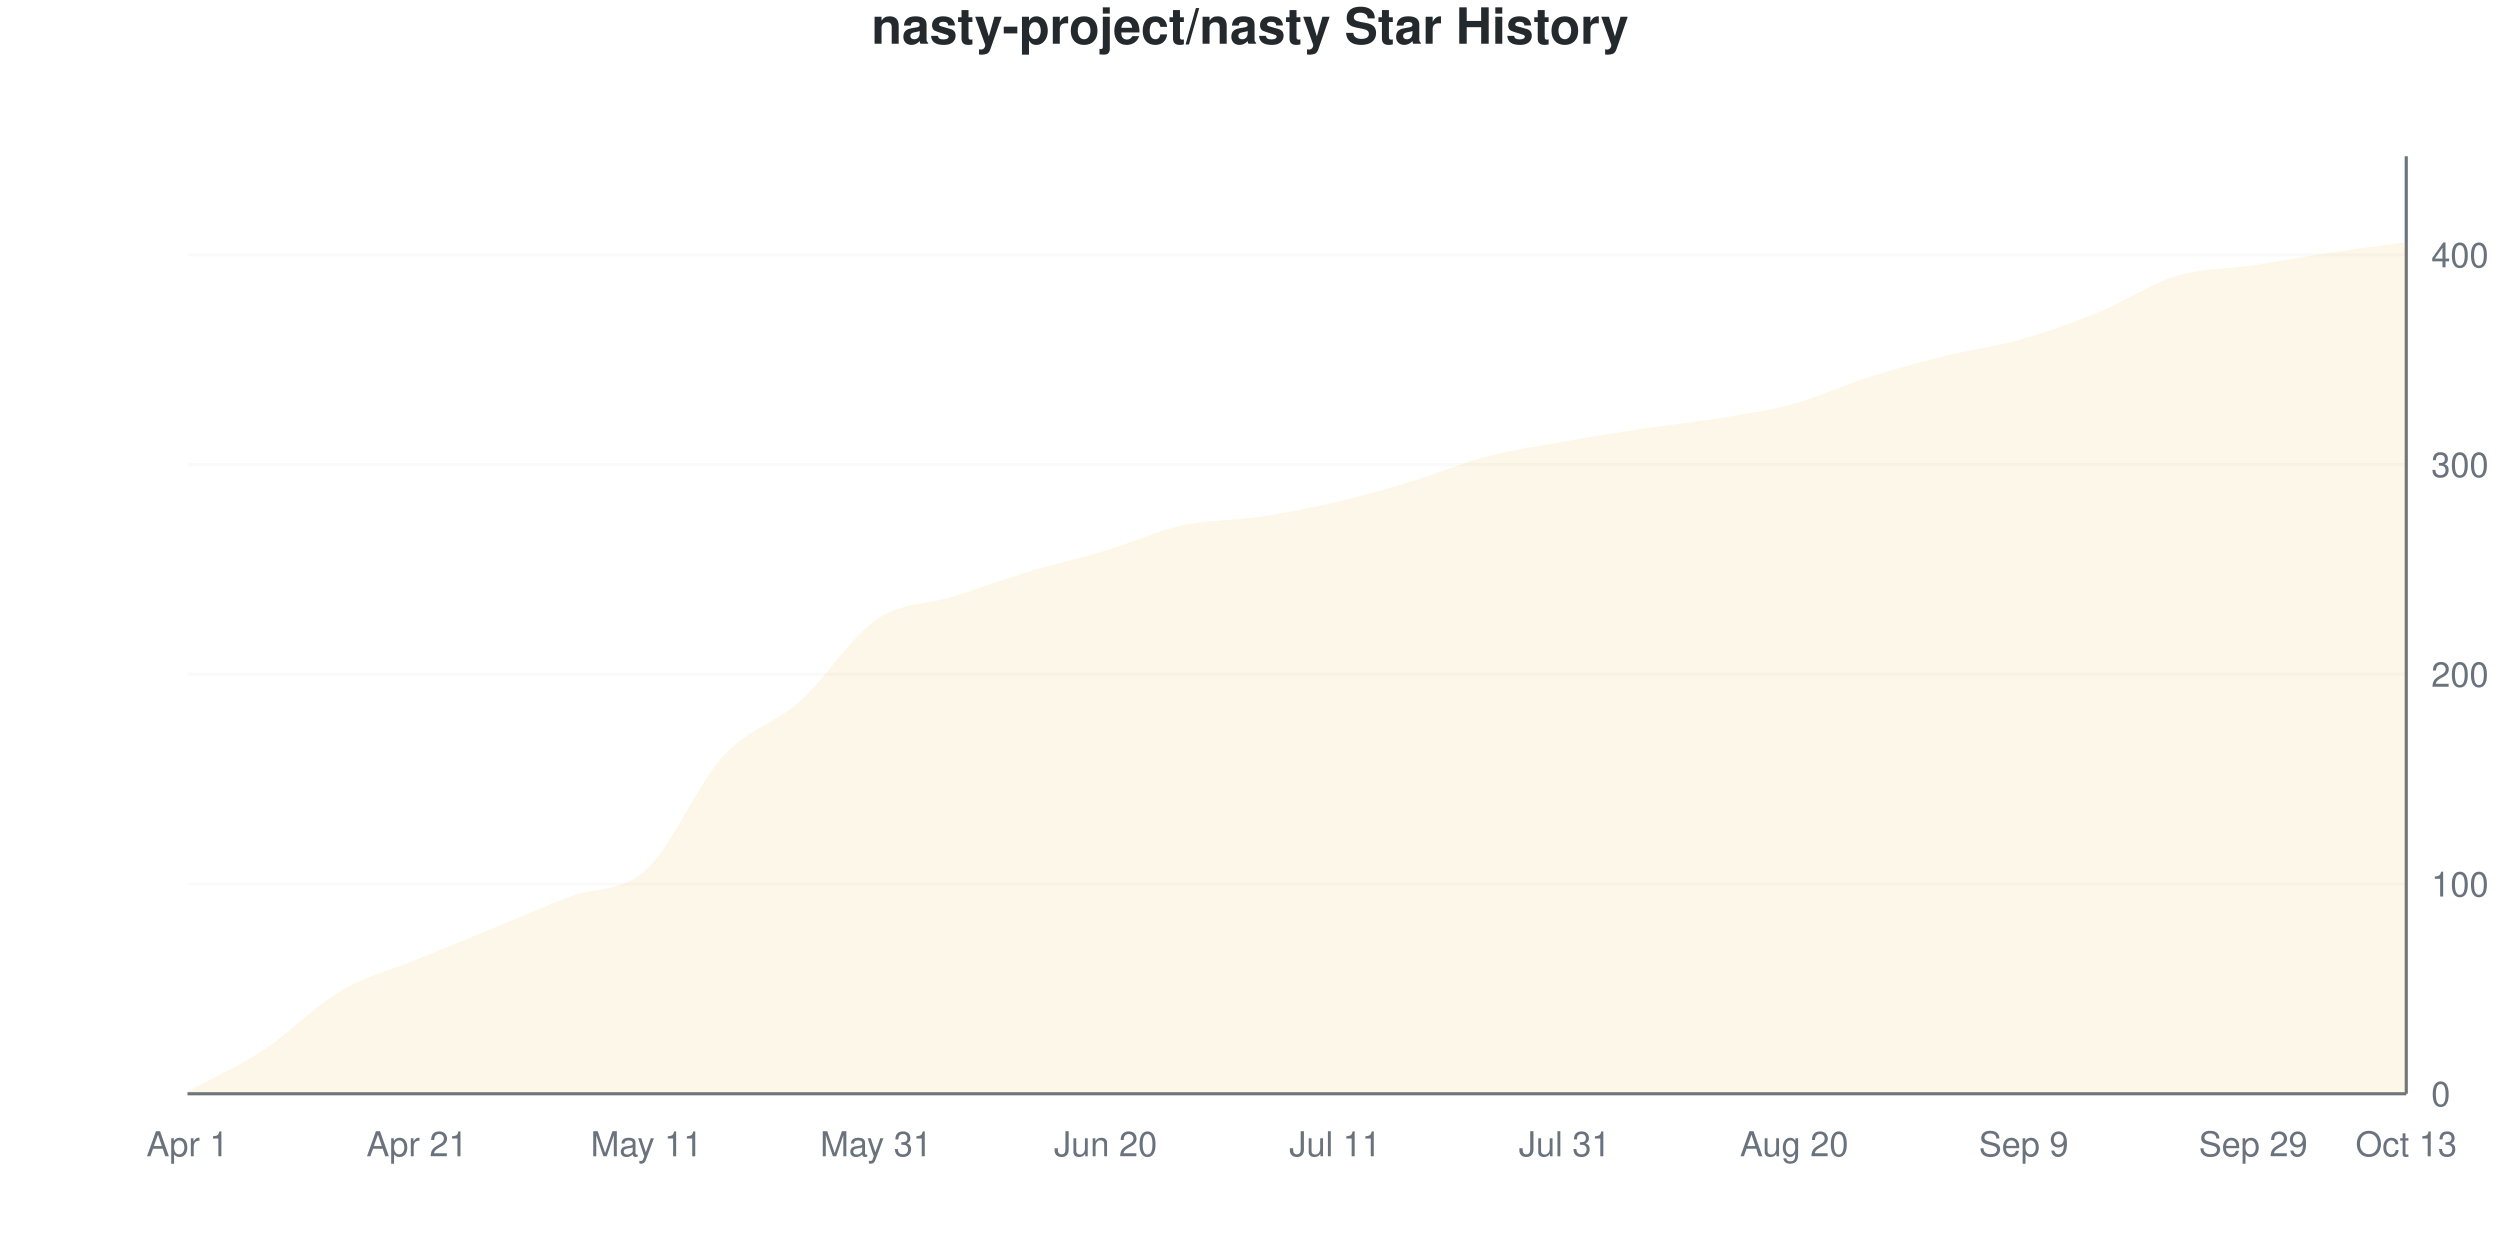
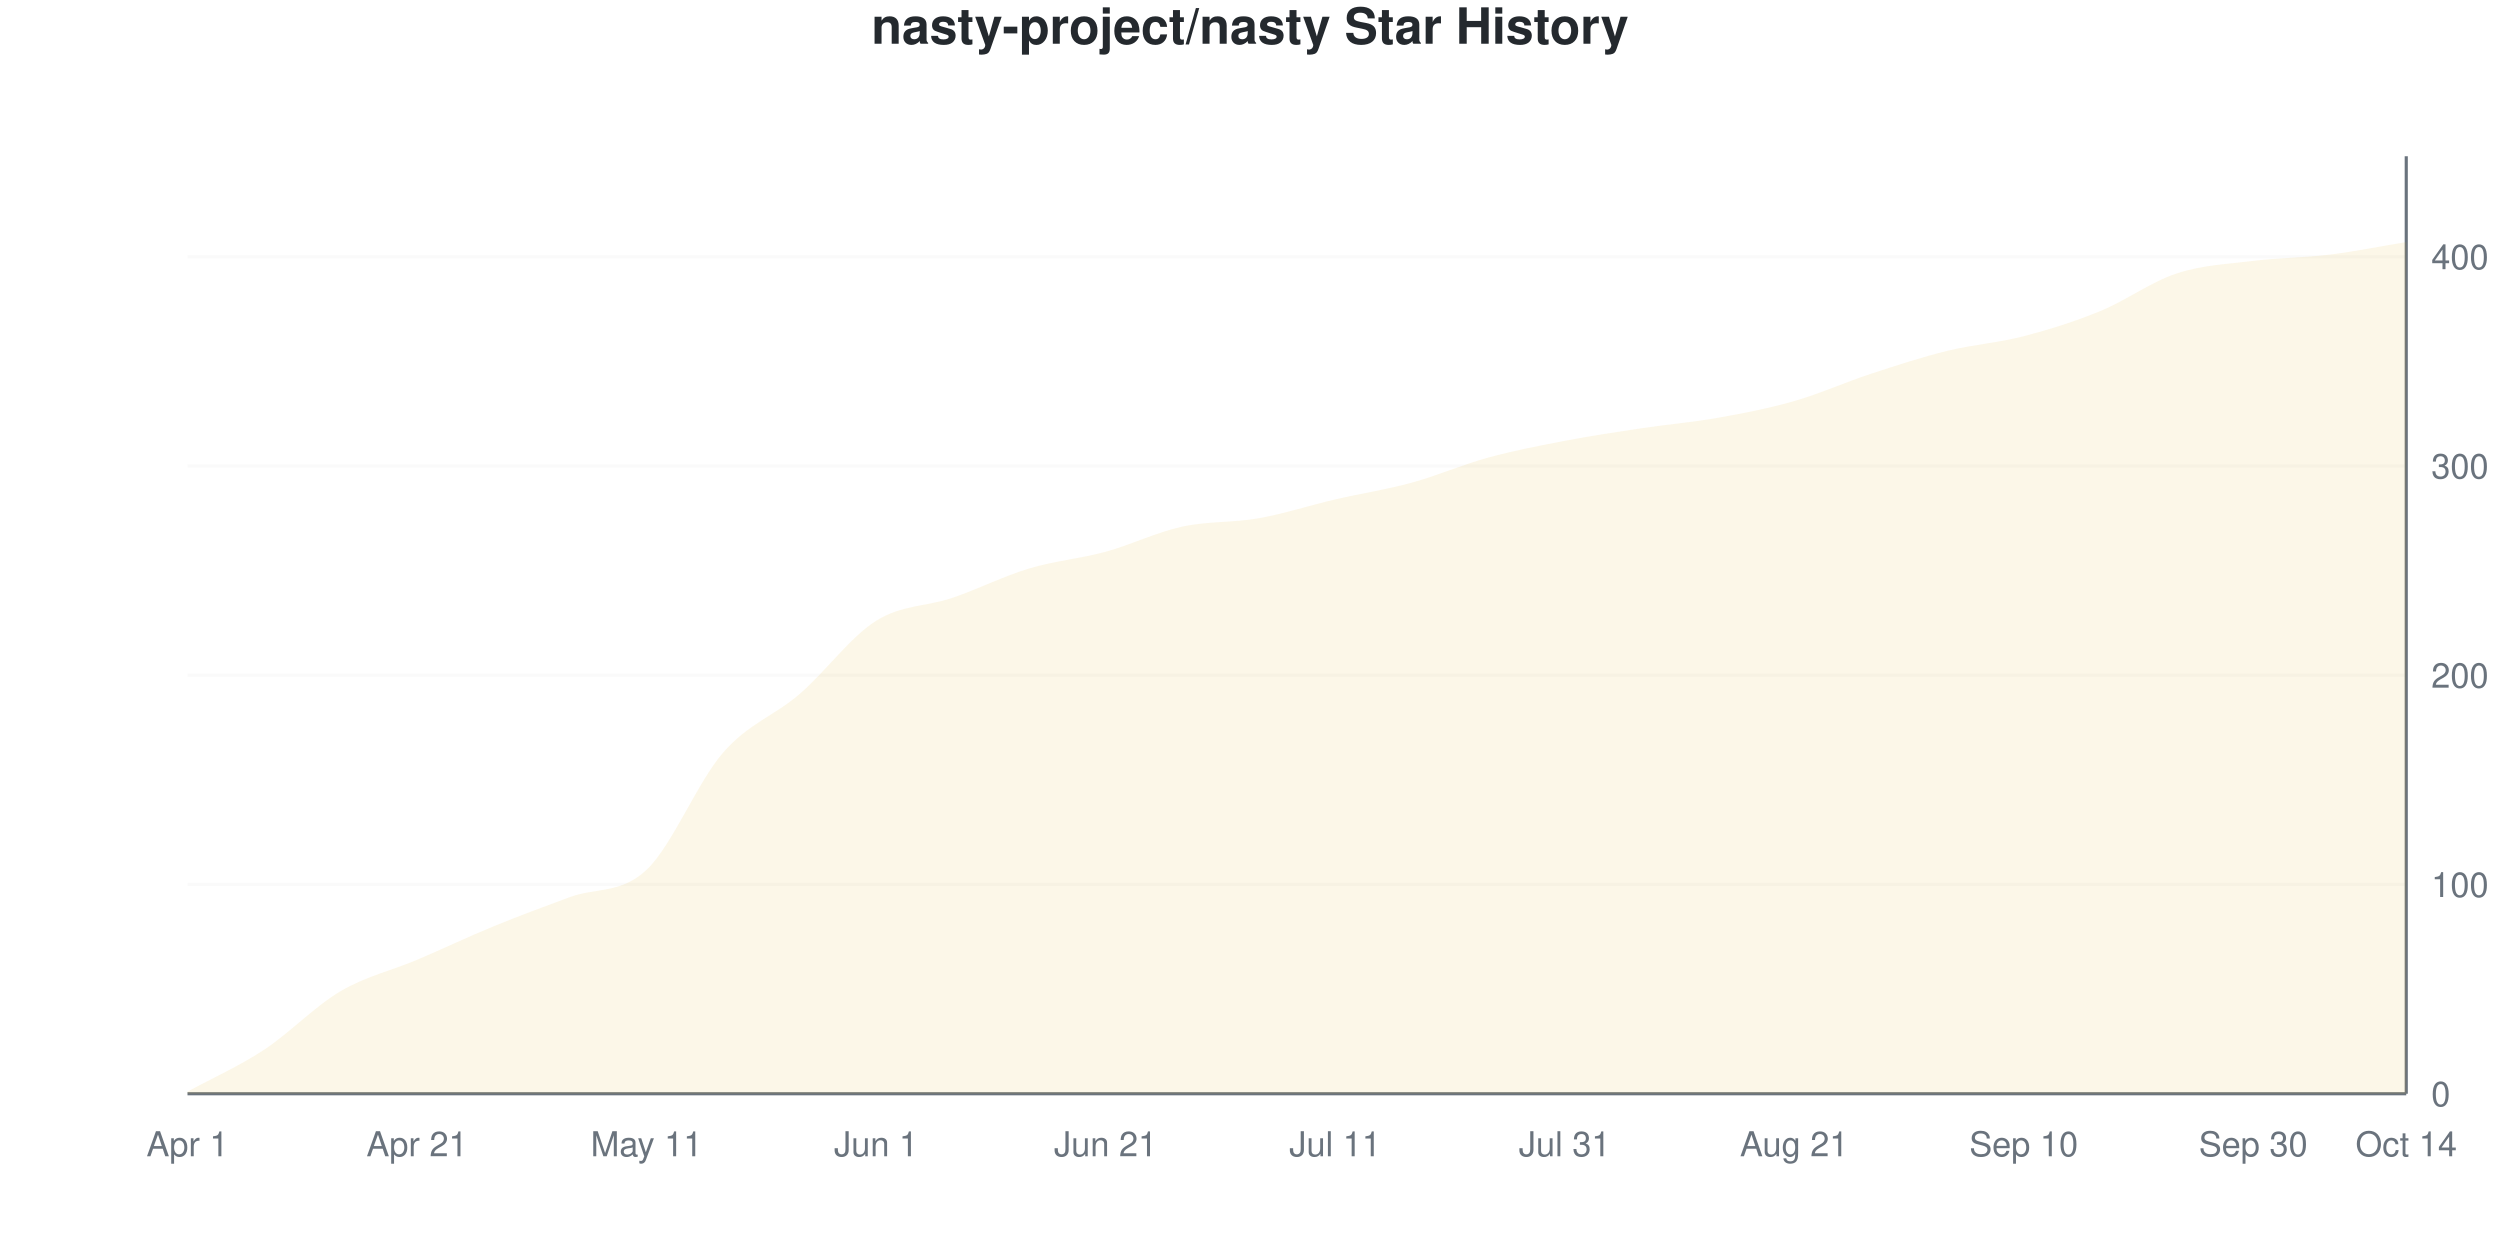
<svg xmlns="http://www.w3.org/2000/svg" viewBox="0 0 800 400" width="800" height="400">
  <style>
    @keyframes drawLine {
      to { stroke-dashoffset: 0; }
    }
    @keyframes fadeInPoint {
      from { opacity: 0; }
      to { opacity: 1; }
    }
    .data-line-0 {
      stroke-dasharray: 1172;
      stroke-dashoffset: 1172;
      animation: drawLine 2s ease-out forwards;
    }
    .data-point {
      opacity: 0;
      animation: fadeInPoint 0.5s ease-out forwards;
    }
    .chart-bg { fill: #fff; }
    .chart-text { fill: #24292e; }
    .chart-muted { fill: #6a737d; }
    .chart-grid { stroke: #eee; }
    .chart-axis { stroke: #6a737d; }
    @media (prefers-color-scheme: dark) {
      .chart-bg { fill: #0d1117; }
      .chart-text { fill: #e6edf3; }
      .chart-muted { fill: #8b949e; }
      .chart-grid { stroke: #21262d; }
      .chart-axis { stroke: #8b949e; }
    }
  </style>
  <rect width="800" height="400" class="chart-bg" />
  <text x="400" y="14" text-anchor="middle" class="chart-text" font-size="16" font-weight="bold" font-family="-apple-system, BlinkMacSystemFont, 'Segoe UI', Helvetica, Arial, sans-serif">nasty-project/nasty Star History</text>
  <g class="grid">
    <line x1="60" y1="350" x2="770" y2="350" class="chart-grid" stroke-opacity="0.3" />
    <text x="778" y="354" text-anchor="start" class="chart-muted" font-size="11" font-family="-apple-system, BlinkMacSystemFont, 'Segoe UI', Helvetica, Arial, sans-serif">0</text>
-     <line x1="60" y1="282.886" x2="770" y2="282.886" class="chart-grid" stroke-opacity="0.3" />
-     <text x="778" y="286.886" text-anchor="start" class="chart-muted" font-size="11" font-family="-apple-system, BlinkMacSystemFont, 'Segoe UI', Helvetica, Arial, sans-serif">100</text>
-     <line x1="60" y1="215.772" x2="770" y2="215.772" class="chart-grid" stroke-opacity="0.3" />
-     <text x="778" y="219.772" text-anchor="start" class="chart-muted" font-size="11" font-family="-apple-system, BlinkMacSystemFont, 'Segoe UI', Helvetica, Arial, sans-serif">200</text>
-     <line x1="60" y1="148.658" x2="770" y2="148.658" class="chart-grid" stroke-opacity="0.3" />
-     <text x="778" y="152.658" text-anchor="start" class="chart-muted" font-size="11" font-family="-apple-system, BlinkMacSystemFont, 'Segoe UI', Helvetica, Arial, sans-serif">300</text>
-     <line x1="60" y1="81.544" x2="770" y2="81.544" class="chart-grid" stroke-opacity="0.3" />
-     <text x="778" y="85.544" text-anchor="start" class="chart-muted" font-size="11" font-family="-apple-system, BlinkMacSystemFont, 'Segoe UI', Helvetica, Arial, sans-serif">400</text>
+     <line x1="60" y1="283.036" x2="770" y2="283.036" class="chart-grid" stroke-opacity="0.3" />
+     <text x="778" y="287.036" text-anchor="start" class="chart-muted" font-size="11" font-family="-apple-system, BlinkMacSystemFont, 'Segoe UI', Helvetica, Arial, sans-serif">100</text>
+     <line x1="60" y1="216.071" x2="770" y2="216.071" class="chart-grid" stroke-opacity="0.3" />
+     <text x="778" y="220.071" text-anchor="start" class="chart-muted" font-size="11" font-family="-apple-system, BlinkMacSystemFont, 'Segoe UI', Helvetica, Arial, sans-serif">200</text>
+     <line x1="60" y1="149.107" x2="770" y2="149.107" class="chart-grid" stroke-opacity="0.3" />
+     <text x="778" y="153.107" text-anchor="start" class="chart-muted" font-size="11" font-family="-apple-system, BlinkMacSystemFont, 'Segoe UI', Helvetica, Arial, sans-serif">300</text>
+     <line x1="60" y1="82.143" x2="770" y2="82.143" class="chart-grid" stroke-opacity="0.3" />
+     <text x="778" y="86.143" text-anchor="start" class="chart-muted" font-size="11" font-family="-apple-system, BlinkMacSystemFont, 'Segoe UI', Helvetica, Arial, sans-serif">400</text>
  </g>
  <g class="milestones">
    
  </g>
  <g class="x-axis">
    <text x="60" y="370" text-anchor="middle" class="chart-muted" font-size="11" font-family="-apple-system, BlinkMacSystemFont, 'Segoe UI', Helvetica, Arial, sans-serif">Apr 1</text>
    <text x="133.448" y="370" text-anchor="middle" class="chart-muted" font-size="11" font-family="-apple-system, BlinkMacSystemFont, 'Segoe UI', Helvetica, Arial, sans-serif">Apr 21</text>
    <text x="206.897" y="370" text-anchor="middle" class="chart-muted" font-size="11" font-family="-apple-system, BlinkMacSystemFont, 'Segoe UI', Helvetica, Arial, sans-serif">May 11</text>
-     <text x="280.345" y="370" text-anchor="middle" class="chart-muted" font-size="11" font-family="-apple-system, BlinkMacSystemFont, 'Segoe UI', Helvetica, Arial, sans-serif">May 31</text>
-     <text x="353.793" y="370" text-anchor="middle" class="chart-muted" font-size="11" font-family="-apple-system, BlinkMacSystemFont, 'Segoe UI', Helvetica, Arial, sans-serif">Jun 20</text>
+     <text x="280.345" y="370" text-anchor="middle" class="chart-muted" font-size="11" font-family="-apple-system, BlinkMacSystemFont, 'Segoe UI', Helvetica, Arial, sans-serif">Jun 1</text>
+     <text x="353.793" y="370" text-anchor="middle" class="chart-muted" font-size="11" font-family="-apple-system, BlinkMacSystemFont, 'Segoe UI', Helvetica, Arial, sans-serif">Jun 21</text>
    <text x="427.241" y="370" text-anchor="middle" class="chart-muted" font-size="11" font-family="-apple-system, BlinkMacSystemFont, 'Segoe UI', Helvetica, Arial, sans-serif">Jul 11</text>
    <text x="500.69" y="370" text-anchor="middle" class="chart-muted" font-size="11" font-family="-apple-system, BlinkMacSystemFont, 'Segoe UI', Helvetica, Arial, sans-serif">Jul 31</text>
-     <text x="574.138" y="370" text-anchor="middle" class="chart-muted" font-size="11" font-family="-apple-system, BlinkMacSystemFont, 'Segoe UI', Helvetica, Arial, sans-serif">Aug 20</text>
-     <text x="647.586" y="370" text-anchor="middle" class="chart-muted" font-size="11" font-family="-apple-system, BlinkMacSystemFont, 'Segoe UI', Helvetica, Arial, sans-serif">Sep 9</text>
-     <text x="721.034" y="370" text-anchor="middle" class="chart-muted" font-size="11" font-family="-apple-system, BlinkMacSystemFont, 'Segoe UI', Helvetica, Arial, sans-serif">Sep 29</text>
-     <text x="770" y="370" text-anchor="middle" class="chart-muted" font-size="11" font-family="-apple-system, BlinkMacSystemFont, 'Segoe UI', Helvetica, Arial, sans-serif">Oct 13</text>
+     <text x="574.138" y="370" text-anchor="middle" class="chart-muted" font-size="11" font-family="-apple-system, BlinkMacSystemFont, 'Segoe UI', Helvetica, Arial, sans-serif">Aug 21</text>
+     <text x="647.586" y="370" text-anchor="middle" class="chart-muted" font-size="11" font-family="-apple-system, BlinkMacSystemFont, 'Segoe UI', Helvetica, Arial, sans-serif">Sep 10</text>
+     <text x="721.034" y="370" text-anchor="middle" class="chart-muted" font-size="11" font-family="-apple-system, BlinkMacSystemFont, 'Segoe UI', Helvetica, Arial, sans-serif">Sep 30</text>
+     <text x="770" y="370" text-anchor="middle" class="chart-muted" font-size="11" font-family="-apple-system, BlinkMacSystemFont, 'Segoe UI', Helvetica, Arial, sans-serif">Oct 14</text>
  </g>
  <line x1="770" y1="50" x2="770" y2="350" class="chart-axis" stroke-width="1" />
  <line x1="60" y1="350" x2="770" y2="350" class="chart-axis" stroke-width="1" />
-   <path d="M60,350 L60,349.329 C68.161,344.855 76.322,341.275 84.483,335.906 C92.644,330.537 100.805,321.924 108.966,317.114 C117.126,312.304 125.287,310.403 133.448,307.047 C141.609,303.691 149.77,300.336 157.931,296.98 C166.092,293.624 174.253,290.045 182.414,286.913 C190.575,283.781 198.736,285.682 206.897,278.188 C215.057,270.694 223.218,250.895 231.379,241.946 C239.54,232.998 247.701,231.767 255.862,224.497 C264.023,217.226 272.184,203.915 280.345,198.322 C288.506,192.729 296.667,193.512 304.828,190.94 C312.989,188.367 321.149,185.347 329.31,182.886 C337.471,180.425 345.632,178.635 353.793,176.174 C361.954,173.714 370.115,169.911 378.276,168.121 C386.437,166.331 394.598,166.667 402.759,165.436 C410.92,164.206 419.08,162.64 427.241,160.738 C435.402,158.837 443.563,156.488 451.724,154.027 C459.885,151.566 468.046,148.098 476.207,145.973 C484.368,143.848 492.529,142.729 500.69,141.275 C508.851,139.821 517.011,138.479 525.172,137.248 C533.333,136.018 541.494,135.235 549.655,133.893 C557.816,132.55 565.977,131.432 574.138,129.195 C582.299,126.957 590.46,123.043 598.621,120.47 C606.782,117.897 614.943,115.772 623.103,113.758 C631.264,111.745 639.425,110.738 647.586,108.389 C655.747,106.04 663.908,103.02 672.069,99.664 C680.23,96.309 688.391,90.716 696.552,88.255 C704.713,85.794 712.874,86.13 721.034,84.899 C729.195,83.669 737.356,82.103 745.517,80.872 C753.678,79.642 761.839,78.635 770,77.517 L770,350 L60,350 Z" fill="#dfb317" fill-opacity="0.1" />
-   <path d="M60,350 L60,349.329 C68.161,344.855 76.322,341.275 84.483,335.906 C92.644,330.537 100.805,321.924 108.966,317.114 C117.126,312.304 125.287,310.403 133.448,307.047 C141.609,303.691 149.77,300.336 157.931,296.98 C166.092,293.624 174.253,290.045 182.414,286.913 C190.575,283.781 198.736,285.682 206.897,278.188 C215.057,270.694 223.218,250.895 231.379,241.946 C239.54,232.998 247.701,231.767 255.862,224.497 C264.023,217.226 272.184,203.915 280.345,198.322 C288.506,192.729 296.667,193.512 304.828,190.94 C312.989,188.367 321.149,185.347 329.31,182.886 C337.471,180.425 345.632,178.635 353.793,176.174 C361.954,173.714 370.115,169.911 378.276,168.121 C386.437,166.331 394.598,166.667 402.759,165.436 C410.92,164.206 419.08,162.64 427.241,160.738 C435.402,158.837 443.563,156.488 451.724,154.027 C459.885,151.566 468.046,148.098 476.207,145.973 C484.368,143.848 492.529,142.729 500.69,141.275 C508.851,139.821 517.011,138.479 525.172,137.248 C533.333,136.018 541.494,135.235 549.655,133.893 C557.816,132.55 565.977,131.432 574.138,129.195 C582.299,126.957 590.46,123.043 598.621,120.47 C606.782,117.897 614.943,115.772 623.103,113.758 C631.264,111.745 639.425,110.738 647.586,108.389 C655.747,106.04 663.908,103.02 672.069,99.664 C680.23,96.309 688.391,90.716 696.552,88.255 C704.713,85.794 712.874,86.13 721.034,84.899 C729.195,83.669 737.356,82.103 745.517,80.872 C753.678,79.642 761.839,78.635 770,77.517" fill="none" stroke="#dfb317" stroke-width="2.5" class="data-line-0" />
+   <path d="M60,350 L60,349.33 C68.161,344.866 76.322,341.295 84.483,335.938 C92.644,330.58 100.805,321.987 108.966,317.188 C117.126,312.388 125.287,310.603 133.448,307.143 C141.609,303.683 149.77,299.777 157.931,296.429 C166.092,293.08 174.253,290.067 182.414,287.054 C190.575,284.04 198.736,286.049 206.897,278.348 C215.057,270.647 223.218,250.223 231.379,240.848 C239.54,231.473 247.701,229.129 255.862,222.098 C264.023,215.067 272.184,203.795 280.345,198.661 C288.506,193.527 296.667,194.085 304.828,191.295 C312.989,188.504 321.149,184.375 329.31,181.92 C337.471,179.464 345.632,178.795 353.793,176.562 C361.954,174.33 370.115,170.312 378.276,168.527 C386.437,166.741 394.598,167.299 402.759,165.848 C410.92,164.397 419.08,161.719 427.241,159.821 C435.402,157.924 443.563,156.696 451.724,154.464 C459.885,152.232 468.046,148.661 476.207,146.429 C484.368,144.196 492.529,142.634 500.69,141.071 C508.851,139.509 517.011,138.281 525.172,137.054 C533.333,135.826 541.494,135.156 549.655,133.705 C557.816,132.254 565.977,130.692 574.138,128.348 C582.299,126.004 590.46,122.321 598.621,119.643 C606.782,116.964 614.943,114.286 623.103,112.277 C631.264,110.268 639.425,109.71 647.586,107.589 C655.747,105.469 663.908,102.902 672.069,99.554 C680.23,96.205 688.391,90.179 696.552,87.5 C704.713,84.821 712.874,84.487 721.034,83.482 C729.195,82.478 737.356,82.478 745.517,81.473 C753.678,80.469 761.839,78.795 770,77.455 L770,350 L60,350 Z" fill="#dfb317" fill-opacity="0.1" />
+   <path d="M60,350 L60,349.33 C68.161,344.866 76.322,341.295 84.483,335.938 C92.644,330.58 100.805,321.987 108.966,317.188 C117.126,312.388 125.287,310.603 133.448,307.143 C141.609,303.683 149.77,299.777 157.931,296.429 C166.092,293.08 174.253,290.067 182.414,287.054 C190.575,284.04 198.736,286.049 206.897,278.348 C215.057,270.647 223.218,250.223 231.379,240.848 C239.54,231.473 247.701,229.129 255.862,222.098 C264.023,215.067 272.184,203.795 280.345,198.661 C288.506,193.527 296.667,194.085 304.828,191.295 C312.989,188.504 321.149,184.375 329.31,181.92 C337.471,179.464 345.632,178.795 353.793,176.562 C361.954,174.33 370.115,170.312 378.276,168.527 C386.437,166.741 394.598,167.299 402.759,165.848 C410.92,164.397 419.08,161.719 427.241,159.821 C435.402,157.924 443.563,156.696 451.724,154.464 C459.885,152.232 468.046,148.661 476.207,146.429 C484.368,144.196 492.529,142.634 500.69,141.071 C508.851,139.509 517.011,138.281 525.172,137.054 C533.333,135.826 541.494,135.156 549.655,133.705 C557.816,132.254 565.977,130.692 574.138,128.348 C582.299,126.004 590.46,122.321 598.621,119.643 C606.782,116.964 614.943,114.286 623.103,112.277 C631.264,110.268 639.425,109.71 647.586,107.589 C655.747,105.469 663.908,102.902 672.069,99.554 C680.23,96.205 688.391,90.179 696.552,87.5 C704.713,84.821 712.874,84.487 721.034,83.482 C729.195,82.478 737.356,82.478 745.517,81.473 C753.678,80.469 761.839,78.795 770,77.455" fill="none" stroke="#dfb317" stroke-width="2.5" class="data-line-0" />
  <g class="points">
-     <circle cx="60" cy="349.329" r="4" fill="#dfb317" class="data-point" style="animation-delay: 1.50s" />
-     <circle cx="84.483" cy="335.906" r="4" fill="#dfb317" class="data-point" style="animation-delay: 1.55s" />
-     <circle cx="108.966" cy="317.114" r="4" fill="#dfb317" class="data-point" style="animation-delay: 1.60s" />
-     <circle cx="133.448" cy="307.047" r="4" fill="#dfb317" class="data-point" style="animation-delay: 1.65s" />
-     <circle cx="157.931" cy="296.98" r="4" fill="#dfb317" class="data-point" style="animation-delay: 1.70s" />
-     <circle cx="182.414" cy="286.913" r="4" fill="#dfb317" class="data-point" style="animation-delay: 1.75s" />
-     <circle cx="206.897" cy="278.188" r="4" fill="#dfb317" class="data-point" style="animation-delay: 1.80s" />
-     <circle cx="231.379" cy="241.946" r="4" fill="#dfb317" class="data-point" style="animation-delay: 1.85s" />
-     <circle cx="255.862" cy="224.497" r="4" fill="#dfb317" class="data-point" style="animation-delay: 1.90s" />
-     <circle cx="280.345" cy="198.322" r="4" fill="#dfb317" class="data-point" style="animation-delay: 1.95s" />
-     <circle cx="304.828" cy="190.94" r="4" fill="#dfb317" class="data-point" style="animation-delay: 2.00s" />
-     <circle cx="329.31" cy="182.886" r="4" fill="#dfb317" class="data-point" style="animation-delay: 2.05s" />
-     <circle cx="353.793" cy="176.174" r="4" fill="#dfb317" class="data-point" style="animation-delay: 2.10s" />
-     <circle cx="378.276" cy="168.121" r="4" fill="#dfb317" class="data-point" style="animation-delay: 2.15s" />
-     <circle cx="402.759" cy="165.436" r="4" fill="#dfb317" class="data-point" style="animation-delay: 2.20s" />
-     <circle cx="427.241" cy="160.738" r="4" fill="#dfb317" class="data-point" style="animation-delay: 2.25s" />
-     <circle cx="451.724" cy="154.027" r="4" fill="#dfb317" class="data-point" style="animation-delay: 2.30s" />
-     <circle cx="476.207" cy="145.973" r="4" fill="#dfb317" class="data-point" style="animation-delay: 2.35s" />
-     <circle cx="500.69" cy="141.275" r="4" fill="#dfb317" class="data-point" style="animation-delay: 2.40s" />
-     <circle cx="525.172" cy="137.248" r="4" fill="#dfb317" class="data-point" style="animation-delay: 2.45s" />
-     <circle cx="549.655" cy="133.893" r="4" fill="#dfb317" class="data-point" style="animation-delay: 2.50s" />
-     <circle cx="574.138" cy="129.195" r="4" fill="#dfb317" class="data-point" style="animation-delay: 2.55s" />
-     <circle cx="598.621" cy="120.47" r="4" fill="#dfb317" class="data-point" style="animation-delay: 2.60s" />
-     <circle cx="623.103" cy="113.758" r="4" fill="#dfb317" class="data-point" style="animation-delay: 2.65s" />
-     <circle cx="647.586" cy="108.389" r="4" fill="#dfb317" class="data-point" style="animation-delay: 2.70s" />
-     <circle cx="672.069" cy="99.664" r="4" fill="#dfb317" class="data-point" style="animation-delay: 2.75s" />
-     <circle cx="696.552" cy="88.255" r="4" fill="#dfb317" class="data-point" style="animation-delay: 2.80s" />
-     <circle cx="721.034" cy="84.899" r="4" fill="#dfb317" class="data-point" style="animation-delay: 2.85s" />
-     <circle cx="745.517" cy="80.872" r="4" fill="#dfb317" class="data-point" style="animation-delay: 2.90s" />
-     <circle cx="770" cy="77.517" r="4" fill="#dfb317" class="data-point" style="animation-delay: 2.95s" />
+     <circle cx="60" cy="349.33" r="4" fill="#dfb317" class="data-point" style="animation-delay: 1.50s" />
+     <circle cx="84.483" cy="335.938" r="4" fill="#dfb317" class="data-point" style="animation-delay: 1.55s" />
+     <circle cx="108.966" cy="317.188" r="4" fill="#dfb317" class="data-point" style="animation-delay: 1.60s" />
+     <circle cx="133.448" cy="307.143" r="4" fill="#dfb317" class="data-point" style="animation-delay: 1.65s" />
+     <circle cx="157.931" cy="296.429" r="4" fill="#dfb317" class="data-point" style="animation-delay: 1.70s" />
+     <circle cx="182.414" cy="287.054" r="4" fill="#dfb317" class="data-point" style="animation-delay: 1.75s" />
+     <circle cx="206.897" cy="278.348" r="4" fill="#dfb317" class="data-point" style="animation-delay: 1.80s" />
+     <circle cx="231.379" cy="240.848" r="4" fill="#dfb317" class="data-point" style="animation-delay: 1.85s" />
+     <circle cx="255.862" cy="222.098" r="4" fill="#dfb317" class="data-point" style="animation-delay: 1.90s" />
+     <circle cx="280.345" cy="198.661" r="4" fill="#dfb317" class="data-point" style="animation-delay: 1.95s" />
+     <circle cx="304.828" cy="191.295" r="4" fill="#dfb317" class="data-point" style="animation-delay: 2.00s" />
+     <circle cx="329.31" cy="181.92" r="4" fill="#dfb317" class="data-point" style="animation-delay: 2.05s" />
+     <circle cx="353.793" cy="176.562" r="4" fill="#dfb317" class="data-point" style="animation-delay: 2.10s" />
+     <circle cx="378.276" cy="168.527" r="4" fill="#dfb317" class="data-point" style="animation-delay: 2.15s" />
+     <circle cx="402.759" cy="165.848" r="4" fill="#dfb317" class="data-point" style="animation-delay: 2.20s" />
+     <circle cx="427.241" cy="159.821" r="4" fill="#dfb317" class="data-point" style="animation-delay: 2.25s" />
+     <circle cx="451.724" cy="154.464" r="4" fill="#dfb317" class="data-point" style="animation-delay: 2.30s" />
+     <circle cx="476.207" cy="146.429" r="4" fill="#dfb317" class="data-point" style="animation-delay: 2.35s" />
+     <circle cx="500.69" cy="141.071" r="4" fill="#dfb317" class="data-point" style="animation-delay: 2.40s" />
+     <circle cx="525.172" cy="137.054" r="4" fill="#dfb317" class="data-point" style="animation-delay: 2.45s" />
+     <circle cx="549.655" cy="133.705" r="4" fill="#dfb317" class="data-point" style="animation-delay: 2.50s" />
+     <circle cx="574.138" cy="128.348" r="4" fill="#dfb317" class="data-point" style="animation-delay: 2.55s" />
+     <circle cx="598.621" cy="119.643" r="4" fill="#dfb317" class="data-point" style="animation-delay: 2.60s" />
+     <circle cx="623.103" cy="112.277" r="4" fill="#dfb317" class="data-point" style="animation-delay: 2.65s" />
+     <circle cx="647.586" cy="107.589" r="4" fill="#dfb317" class="data-point" style="animation-delay: 2.70s" />
+     <circle cx="672.069" cy="99.554" r="4" fill="#dfb317" class="data-point" style="animation-delay: 2.75s" />
+     <circle cx="696.552" cy="87.5" r="4" fill="#dfb317" class="data-point" style="animation-delay: 2.80s" />
+     <circle cx="721.034" cy="83.482" r="4" fill="#dfb317" class="data-point" style="animation-delay: 2.85s" />
+     <circle cx="745.517" cy="81.473" r="4" fill="#dfb317" class="data-point" style="animation-delay: 2.90s" />
+     <circle cx="770" cy="77.455" r="4" fill="#dfb317" class="data-point" style="animation-delay: 2.95s" />
  </g>
</svg>
